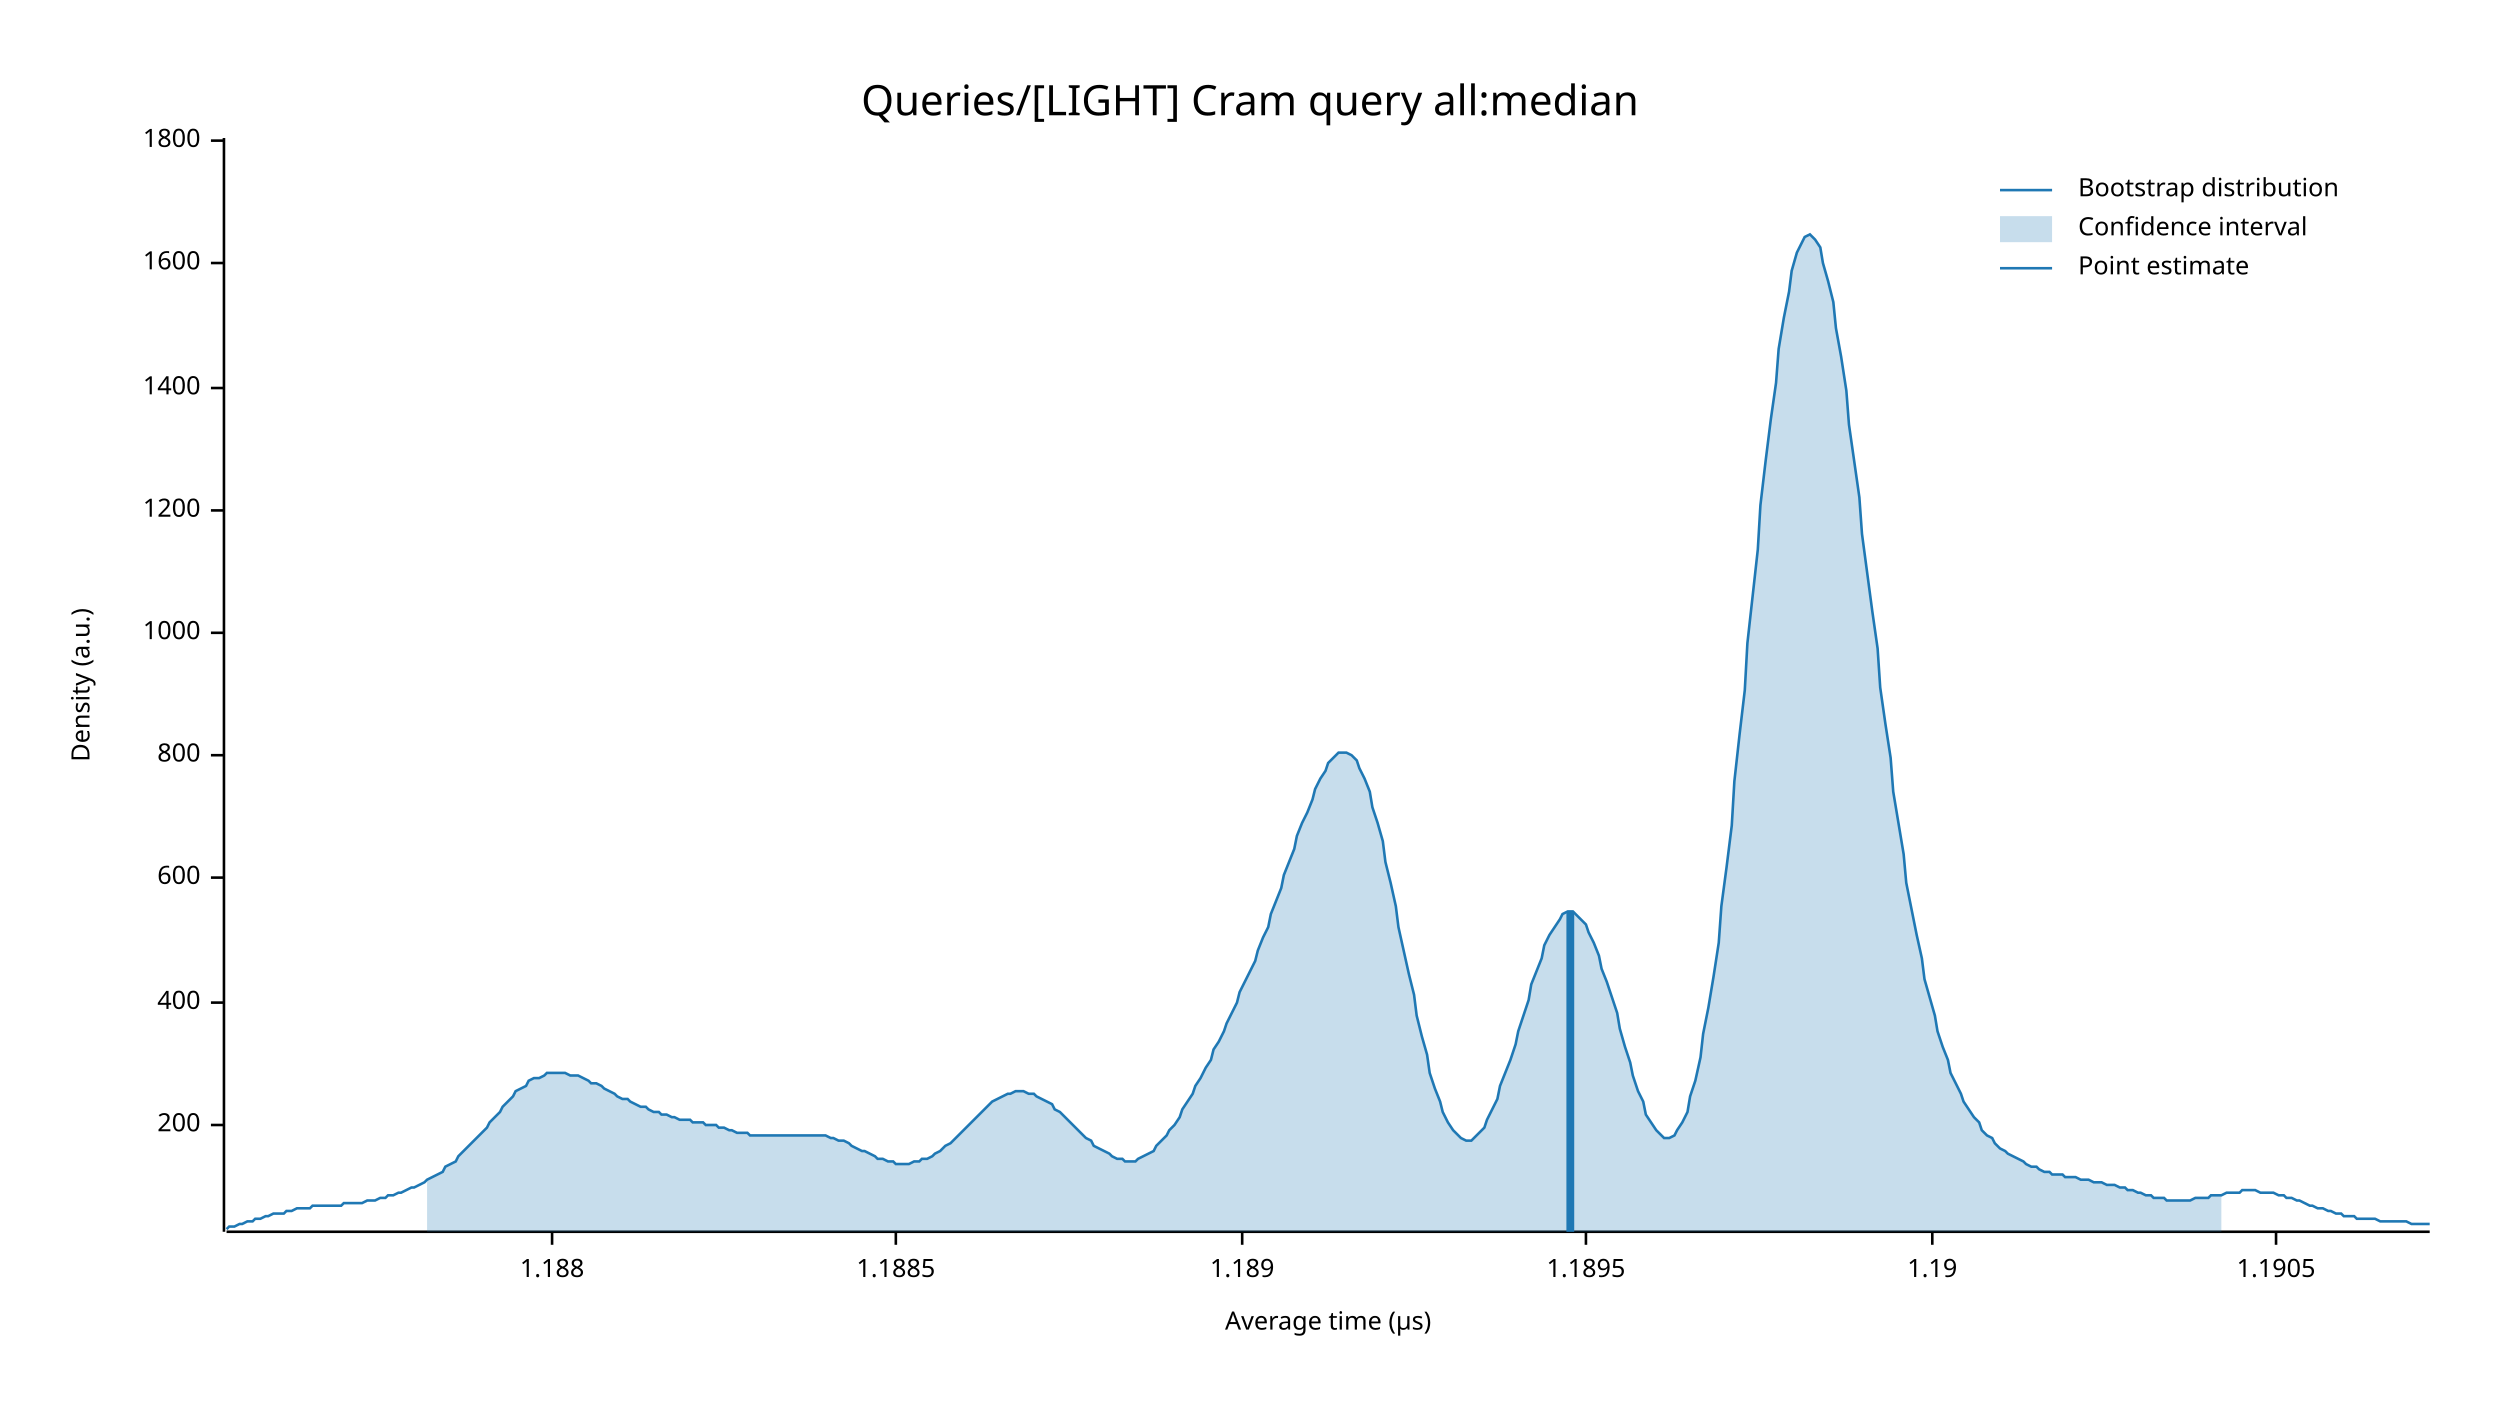
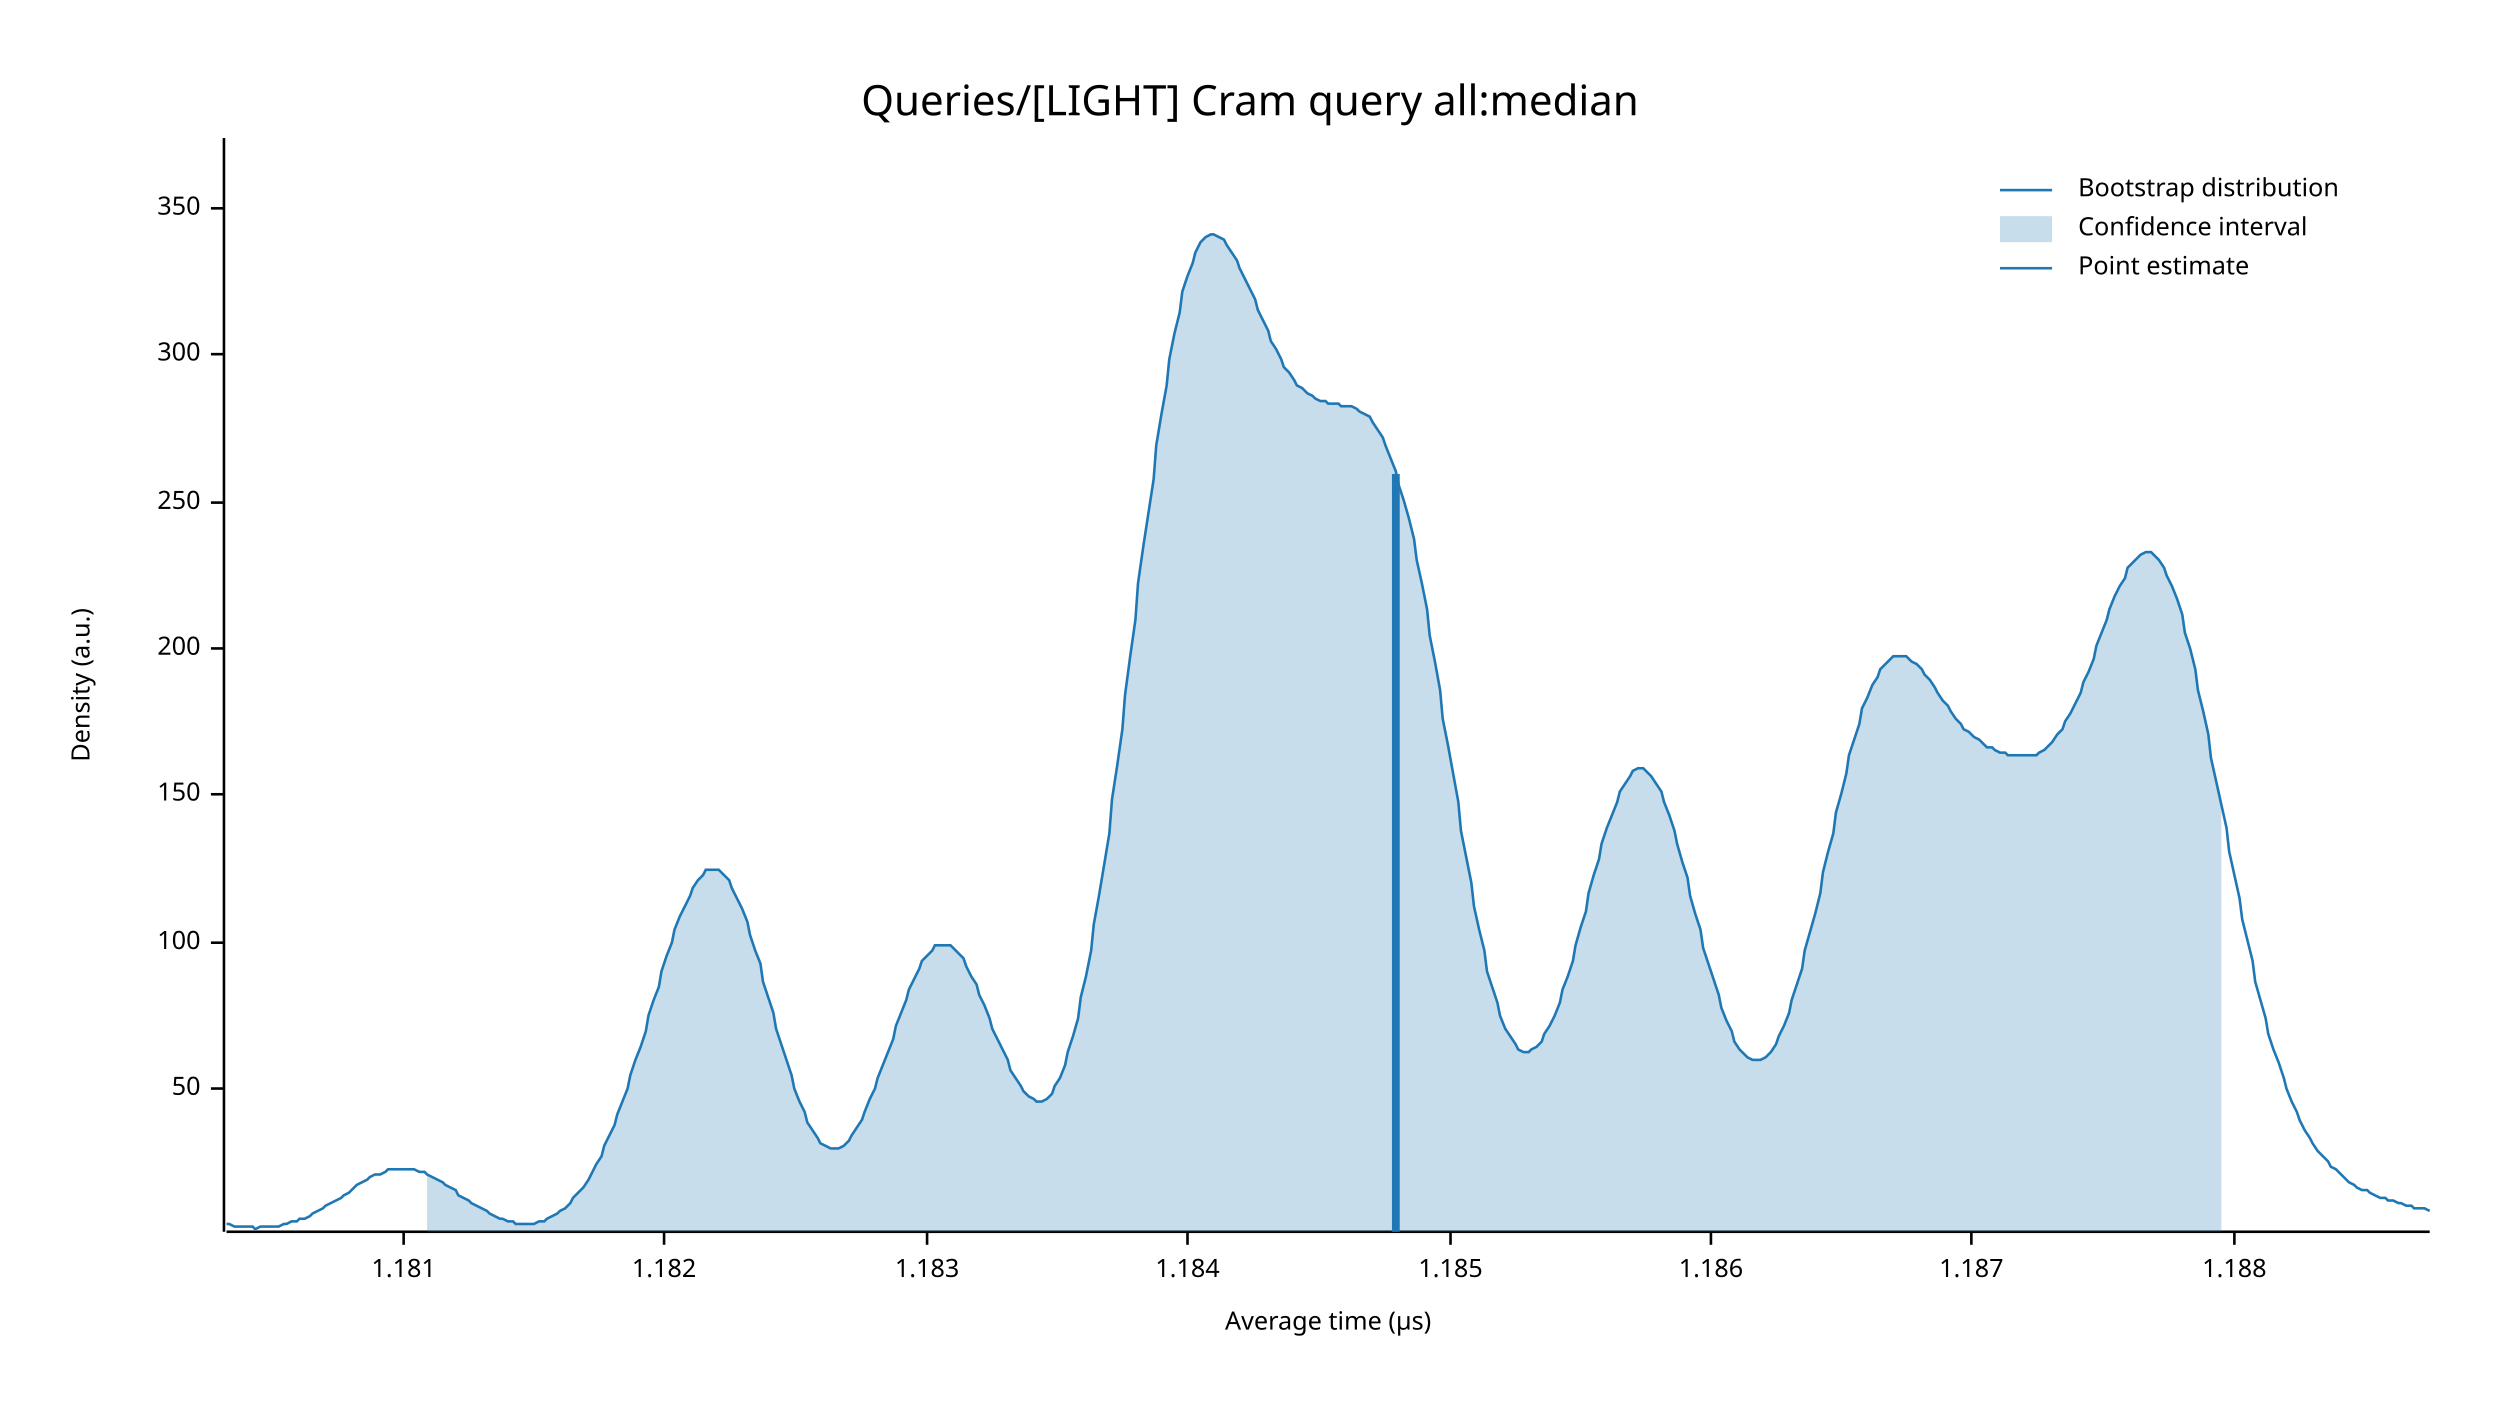
<svg xmlns="http://www.w3.org/2000/svg" width="960" height="540" viewBox="0 0 960 540">
  <text x="480" y="32" dy="0.76em" text-anchor="middle" font-family="sans-serif" font-size="16.129" opacity="1" fill="#000000">
Queries/[LIGHT] Cram query all:median
</text>
  <text x="27" y="263" dy="0.76em" text-anchor="middle" font-family="sans-serif" font-size="9.677" opacity="1" fill="#000000" transform="rotate(270, 27, 263)">
Density (a.u.)
</text>
  <text x="510" y="513" dy="-0.5ex" text-anchor="middle" font-family="sans-serif" font-size="9.677" opacity="1" fill="#000000">
Average time (µs)
</text>
  <polyline fill="none" opacity="1" stroke="#000000" stroke-width="1" points="86,53 86,473 " />
-   <text x="77" y="432" dy="0.5ex" text-anchor="end" font-family="sans-serif" font-size="9.677" opacity="1" fill="#000000">
+   <text x="77" y="418" dy="0.5ex" text-anchor="end" font-family="sans-serif" font-size="9.677" opacity="1" fill="#000000">
+ 50
+ </text>
+   <polyline fill="none" opacity="1" stroke="#000000" stroke-width="1" points="81,418 86,418 " />
+   <text x="77" y="362" dy="0.5ex" text-anchor="end" font-family="sans-serif" font-size="9.677" opacity="1" fill="#000000">
+ 100
+ </text>
+   <polyline fill="none" opacity="1" stroke="#000000" stroke-width="1" points="81,362 86,362 " />
+   <text x="77" y="305" dy="0.5ex" text-anchor="end" font-family="sans-serif" font-size="9.677" opacity="1" fill="#000000">
+ 150
+ </text>
+   <polyline fill="none" opacity="1" stroke="#000000" stroke-width="1" points="81,305 86,305 " />
+   <text x="77" y="249" dy="0.5ex" text-anchor="end" font-family="sans-serif" font-size="9.677" opacity="1" fill="#000000">
200
</text>
-   <polyline fill="none" opacity="1" stroke="#000000" stroke-width="1" points="81,432 86,432 " />
-   <text x="77" y="385" dy="0.5ex" text-anchor="end" font-family="sans-serif" font-size="9.677" opacity="1" fill="#000000">
- 400
+   <polyline fill="none" opacity="1" stroke="#000000" stroke-width="1" points="81,249 86,249 " />
+   <text x="77" y="193" dy="0.5ex" text-anchor="end" font-family="sans-serif" font-size="9.677" opacity="1" fill="#000000">
+ 250
</text>
-   <polyline fill="none" opacity="1" stroke="#000000" stroke-width="1" points="81,385 86,385 " />
-   <text x="77" y="337" dy="0.5ex" text-anchor="end" font-family="sans-serif" font-size="9.677" opacity="1" fill="#000000">
- 600
+   <polyline fill="none" opacity="1" stroke="#000000" stroke-width="1" points="81,193 86,193 " />
+   <text x="77" y="136" dy="0.5ex" text-anchor="end" font-family="sans-serif" font-size="9.677" opacity="1" fill="#000000">
+ 300
</text>
-   <polyline fill="none" opacity="1" stroke="#000000" stroke-width="1" points="81,337 86,337 " />
-   <text x="77" y="290" dy="0.5ex" text-anchor="end" font-family="sans-serif" font-size="9.677" opacity="1" fill="#000000">
- 800
+   <polyline fill="none" opacity="1" stroke="#000000" stroke-width="1" points="81,136 86,136 " />
+   <text x="77" y="80" dy="0.5ex" text-anchor="end" font-family="sans-serif" font-size="9.677" opacity="1" fill="#000000">
+ 350
</text>
-   <polyline fill="none" opacity="1" stroke="#000000" stroke-width="1" points="81,290 86,290 " />
-   <text x="77" y="243" dy="0.5ex" text-anchor="end" font-family="sans-serif" font-size="9.677" opacity="1" fill="#000000">
- 1000
+   <polyline fill="none" opacity="1" stroke="#000000" stroke-width="1" points="81,80 86,80 " />
+   <polyline fill="none" opacity="1" stroke="#000000" stroke-width="1" points="87,473 933,473 " />
+   <text x="155" y="483" dy="0.76em" text-anchor="middle" font-family="sans-serif" font-size="9.677" opacity="1" fill="#000000">
+ 1.181
</text>
-   <polyline fill="none" opacity="1" stroke="#000000" stroke-width="1" points="81,243 86,243 " />
-   <text x="77" y="196" dy="0.5ex" text-anchor="end" font-family="sans-serif" font-size="9.677" opacity="1" fill="#000000">
- 1200
+   <polyline fill="none" opacity="1" stroke="#000000" stroke-width="1" points="155,473 155,478 " />
+   <text x="255" y="483" dy="0.76em" text-anchor="middle" font-family="sans-serif" font-size="9.677" opacity="1" fill="#000000">
+ 1.182
</text>
-   <polyline fill="none" opacity="1" stroke="#000000" stroke-width="1" points="81,196 86,196 " />
-   <text x="77" y="149" dy="0.5ex" text-anchor="end" font-family="sans-serif" font-size="9.677" opacity="1" fill="#000000">
- 1400
+   <polyline fill="none" opacity="1" stroke="#000000" stroke-width="1" points="255,473 255,478 " />
+   <text x="356" y="483" dy="0.76em" text-anchor="middle" font-family="sans-serif" font-size="9.677" opacity="1" fill="#000000">
+ 1.183
</text>
-   <polyline fill="none" opacity="1" stroke="#000000" stroke-width="1" points="81,149 86,149 " />
-   <text x="77" y="101" dy="0.5ex" text-anchor="end" font-family="sans-serif" font-size="9.677" opacity="1" fill="#000000">
- 1600
+   <polyline fill="none" opacity="1" stroke="#000000" stroke-width="1" points="356,473 356,478 " />
+   <text x="456" y="483" dy="0.76em" text-anchor="middle" font-family="sans-serif" font-size="9.677" opacity="1" fill="#000000">
+ 1.184
</text>
-   <polyline fill="none" opacity="1" stroke="#000000" stroke-width="1" points="81,101 86,101 " />
-   <text x="77" y="54" dy="0.5ex" text-anchor="end" font-family="sans-serif" font-size="9.677" opacity="1" fill="#000000">
- 1800
+   <polyline fill="none" opacity="1" stroke="#000000" stroke-width="1" points="456,473 456,478 " />
+   <text x="557" y="483" dy="0.76em" text-anchor="middle" font-family="sans-serif" font-size="9.677" opacity="1" fill="#000000">
+ 1.185
</text>
-   <polyline fill="none" opacity="1" stroke="#000000" stroke-width="1" points="81,54 86,54 " />
-   <polyline fill="none" opacity="1" stroke="#000000" stroke-width="1" points="87,473 933,473 " />
-   <text x="212" y="483" dy="0.76em" text-anchor="middle" font-family="sans-serif" font-size="9.677" opacity="1" fill="#000000">
+   <polyline fill="none" opacity="1" stroke="#000000" stroke-width="1" points="557,473 557,478 " />
+   <text x="657" y="483" dy="0.76em" text-anchor="middle" font-family="sans-serif" font-size="9.677" opacity="1" fill="#000000">
+ 1.186
+ </text>
+   <polyline fill="none" opacity="1" stroke="#000000" stroke-width="1" points="657,473 657,478 " />
+   <text x="757" y="483" dy="0.76em" text-anchor="middle" font-family="sans-serif" font-size="9.677" opacity="1" fill="#000000">
+ 1.187
+ </text>
+   <polyline fill="none" opacity="1" stroke="#000000" stroke-width="1" points="757,473 757,478 " />
+   <text x="858" y="483" dy="0.76em" text-anchor="middle" font-family="sans-serif" font-size="9.677" opacity="1" fill="#000000">
1.188
</text>
-   <polyline fill="none" opacity="1" stroke="#000000" stroke-width="1" points="212,473 212,478 " />
-   <text x="344" y="483" dy="0.76em" text-anchor="middle" font-family="sans-serif" font-size="9.677" opacity="1" fill="#000000">
- 1.1885
- </text>
-   <polyline fill="none" opacity="1" stroke="#000000" stroke-width="1" points="344,473 344,478 " />
-   <text x="477" y="483" dy="0.76em" text-anchor="middle" font-family="sans-serif" font-size="9.677" opacity="1" fill="#000000">
- 1.189
- </text>
-   <polyline fill="none" opacity="1" stroke="#000000" stroke-width="1" points="477,473 477,478 " />
-   <text x="609" y="483" dy="0.76em" text-anchor="middle" font-family="sans-serif" font-size="9.677" opacity="1" fill="#000000">
- 1.1895
- </text>
-   <polyline fill="none" opacity="1" stroke="#000000" stroke-width="1" points="609,473 609,478 " />
-   <text x="742" y="483" dy="0.76em" text-anchor="middle" font-family="sans-serif" font-size="9.677" opacity="1" fill="#000000">
- 1.19
- </text>
-   <polyline fill="none" opacity="1" stroke="#000000" stroke-width="1" points="742,473 742,478 " />
-   <text x="874" y="483" dy="0.76em" text-anchor="middle" font-family="sans-serif" font-size="9.677" opacity="1" fill="#000000">
- 1.1905
- </text>
-   <polyline fill="none" opacity="1" stroke="#000000" stroke-width="1" points="874,473 874,478 " />
-   <polyline fill="none" opacity="1" stroke="#1F78B4" stroke-width="1" points="87,472 88,471 90,471 92,470 93,470 95,469 97,469 98,468 100,468 102,467 103,467 105,466 107,466 109,466 110,465 112,465 114,464 115,464 117,464 119,464 120,463 122,463 124,463 125,463 127,463 129,463 131,463 132,462 134,462 136,462 137,462 139,462 141,461 142,461 144,461 146,460 148,460 149,459 151,459 153,458 154,458 156,457 158,456 159,456 161,455 163,454 164,453 166,452 168,451 170,450 171,448 173,447 175,446 176,444 178,442 180,440 181,439 183,437 185,435 187,433 188,431 190,429 192,427 193,425 195,423 197,421 198,419 200,418 202,417 203,415 205,414 207,414 209,413 210,412 212,412 214,412 215,412 217,412 219,413 220,413 222,413 224,414 226,415 227,416 229,416 231,417 232,418 234,419 236,420 237,421 239,422 241,422 242,423 244,424 246,425 248,425 249,426 251,427 253,427 254,428 256,428 258,429 259,429 261,430 263,430 265,430 266,431 268,431 270,431 271,432 273,432 275,432 276,433 278,433 280,434 281,434 283,435 285,435 287,435 288,436 290,436 292,436 293,436 295,436 297,436 298,436 300,436 302,436 304,436 305,436 307,436 309,436 310,436 312,436 314,436 315,436 317,436 319,437 320,437 322,438 324,438 326,439 327,440 329,441 331,442 332,442 334,443 336,444 337,445 339,445 341,446 343,446 344,447 346,447 348,447 349,447 351,446 353,446 354,445 356,445 358,444 359,443 361,442 363,440 365,439 366,438 368,436 370,434 371,433 373,431 375,429 376,428 378,426 380,424 381,423 383,422 385,421 387,420 388,420 390,419 392,419 393,419 395,420 397,420 398,421 400,422 402,423 404,424 405,426 407,427 409,429 410,430 412,432 414,434 415,435 417,437 419,438 420,440 422,441 424,442 426,443 427,444 429,445 431,445 432,446 434,446 436,446 437,445 439,444 441,443 443,442 444,440 446,438 448,436 449,434 451,432 453,429 454,426 456,423 458,420 459,417 461,414 463,410 465,407 466,403 468,400 470,396 471,393 473,389 475,385 476,381 478,377 480,373 482,369 483,365 485,360 487,356 488,351 490,346 492,341 493,336 495,331 497,326 498,321 500,316 502,312 504,307 505,303 507,299 509,296 510,293 512,291 514,289 515,289 517,289 519,290 521,292 522,295 524,299 526,304 527,310 529,316 531,323 532,331 534,339 536,348 537,356 539,365 541,374 543,382 544,390 546,398 548,405 549,412 551,418 553,423 554,427 556,431 558,434 560,436 561,437 563,438 565,438 566,437 568,435 570,433 571,430 573,426 575,422 576,417 578,412 580,407 582,401 583,396 585,390 587,384 588,378 590,373 592,368 593,363 595,359 597,356 599,353 600,351 602,350 604,350 605,351 607,353 609,355 610,358 612,362 614,367 615,372 617,377 619,383 621,389 622,395 624,402 626,408 627,413 629,419 631,423 632,428 634,431 636,434 638,436 639,437 641,437 643,436 644,434 646,431 648,427 649,421 651,415 653,406 654,397 656,387 658,375 660,362 661,348 663,333 665,317 666,300 668,282 670,265 671,247 673,229 675,211 676,194 678,177 680,161 682,147 683,134 685,122 687,112 688,104 690,97 692,93 693,91 695,90 697,92 699,95 700,101 702,108 704,116 705,126 707,137 709,150 710,163 712,177 714,191 715,205 717,220 719,235 721,249 722,264 724,278 726,291 727,304 729,316 731,328 732,339 734,349 736,359 738,368 739,376 741,383 743,390 744,396 746,402 748,407 749,412 751,416 753,420 754,423 756,426 758,429 760,431 761,434 763,436 765,437 766,439 768,441 770,442 771,443 773,444 775,445 777,446 778,447 780,448 782,448 783,449 785,450 787,450 788,451 790,451 792,451 793,452 795,452 797,452 799,453 800,453 802,453 804,454 805,454 807,454 809,455 810,455 812,455 814,456 816,456 817,457 819,457 821,458 822,458 824,459 826,459 827,460 829,460 831,460 832,461 834,461 836,461 838,461 839,461 841,461 843,460 844,460 846,460 848,460 849,459 851,459 853,459 855,458 856,458 858,458 860,458 861,457 863,457 865,457 866,457 868,458 870,458 871,458 873,458 875,459 877,459 878,460 880,460 882,461 883,461 885,462 887,463 888,463 890,464 892,464 894,465 895,465 897,466 899,466 900,467 902,467 904,467 905,468 907,468 909,468 910,468 912,468 914,469 916,469 917,469 919,469 921,469 922,469 924,469 926,470 927,470 929,470 931,470 933,470 " />
-   <polygon opacity="0.25" fill="#1F78B4" points="164,453 166,452 168,451 170,450 171,448 173,447 175,446 176,444 178,442 180,440 181,439 183,437 185,435 187,433 188,431 190,429 192,427 193,425 195,423 197,421 198,419 200,418 202,417 203,415 205,414 207,414 209,413 210,412 212,412 214,412 215,412 217,412 219,413 220,413 222,413 224,414 226,415 227,416 229,416 231,417 232,418 234,419 236,420 237,421 239,422 241,422 242,423 244,424 246,425 248,425 249,426 251,427 253,427 254,428 256,428 258,429 259,429 261,430 263,430 265,430 266,431 268,431 270,431 271,432 273,432 275,432 276,433 278,433 280,434 281,434 283,435 285,435 287,435 288,436 290,436 292,436 293,436 295,436 297,436 298,436 300,436 302,436 304,436 305,436 307,436 309,436 310,436 312,436 314,436 315,436 317,436 319,437 320,437 322,438 324,438 326,439 327,440 329,441 331,442 332,442 334,443 336,444 337,445 339,445 341,446 343,446 344,447 346,447 348,447 349,447 351,446 353,446 354,445 356,445 358,444 359,443 361,442 363,440 365,439 366,438 368,436 370,434 371,433 373,431 375,429 376,428 378,426 380,424 381,423 383,422 385,421 387,420 388,420 390,419 392,419 393,419 395,420 397,420 398,421 400,422 402,423 404,424 405,426 407,427 409,429 410,430 412,432 414,434 415,435 417,437 419,438 420,440 422,441 424,442 426,443 427,444 429,445 431,445 432,446 434,446 436,446 437,445 439,444 441,443 443,442 444,440 446,438 448,436 449,434 451,432 453,429 454,426 456,423 458,420 459,417 461,414 463,410 465,407 466,403 468,400 470,396 471,393 473,389 475,385 476,381 478,377 480,373 482,369 483,365 485,360 487,356 488,351 490,346 492,341 493,336 495,331 497,326 498,321 500,316 502,312 504,307 505,303 507,299 509,296 510,293 512,291 514,289 515,289 517,289 519,290 521,292 522,295 524,299 526,304 527,310 529,316 531,323 532,331 534,339 536,348 537,356 539,365 541,374 543,382 544,390 546,398 548,405 549,412 551,418 553,423 554,427 556,431 558,434 560,436 561,437 563,438 565,438 566,437 568,435 570,433 571,430 573,426 575,422 576,417 578,412 580,407 582,401 583,396 585,390 587,384 588,378 590,373 592,368 593,363 595,359 597,356 599,353 600,351 602,350 604,350 605,351 607,353 609,355 610,358 612,362 614,367 615,372 617,377 619,383 621,389 622,395 624,402 626,408 627,413 629,419 631,423 632,428 634,431 636,434 638,436 639,437 641,437 643,436 644,434 646,431 648,427 649,421 651,415 653,406 654,397 656,387 658,375 660,362 661,348 663,333 665,317 666,300 668,282 670,265 671,247 673,229 675,211 676,194 678,177 680,161 682,147 683,134 685,122 687,112 688,104 690,97 692,93 693,91 695,90 697,92 699,95 700,101 702,108 704,116 705,126 707,137 709,150 710,163 712,177 714,191 715,205 717,220 719,235 721,249 722,264 724,278 726,291 727,304 729,316 731,328 732,339 734,349 736,359 738,368 739,376 741,383 743,390 744,396 746,402 748,407 749,412 751,416 753,420 754,423 756,426 758,429 760,431 761,434 763,436 765,437 766,439 768,441 770,442 771,443 773,444 775,445 777,446 778,447 780,448 782,448 783,449 785,450 787,450 788,451 790,451 792,451 793,452 795,452 797,452 799,453 800,453 802,453 804,454 805,454 807,454 809,455 810,455 812,455 814,456 816,456 817,457 819,457 821,458 822,458 824,459 826,459 827,460 829,460 831,460 832,461 834,461 836,461 838,461 839,461 841,461 843,460 844,460 846,460 848,460 849,459 851,459 853,459 853,473 164,473 " />
-   <polyline fill="none" opacity="1" stroke="#1F78B4" stroke-width="3" points="603,473 603,350 " />
+   <polyline fill="none" opacity="1" stroke="#000000" stroke-width="1" points="858,473 858,478 " />
+   <polyline fill="none" opacity="1" stroke="#1F78B4" stroke-width="1" points="87,470 88,470 90,471 92,471 93,471 95,471 97,471 98,472 100,471 102,471 103,471 105,471 107,471 109,470 110,470 112,469 114,469 115,468 117,468 119,467 120,466 122,465 124,464 125,463 127,462 129,461 131,460 132,459 134,458 136,456 137,455 139,454 141,453 142,452 144,451 146,451 148,450 149,449 151,449 153,449 154,449 156,449 158,449 159,449 161,450 163,450 164,451 166,452 168,453 170,454 171,455 173,456 175,457 176,459 178,460 180,461 181,462 183,463 185,464 187,465 188,466 190,467 192,468 193,468 195,469 197,469 198,470 200,470 202,470 203,470 205,470 207,469 209,469 210,468 212,467 214,466 215,465 217,464 219,462 220,460 222,458 224,456 226,453 227,451 229,447 231,444 232,440 234,436 236,432 237,428 239,423 241,418 242,413 244,407 246,402 248,396 249,390 251,384 253,379 254,373 256,367 258,362 259,357 261,352 263,348 265,344 266,341 268,338 270,336 271,334 273,334 275,334 276,334 278,336 280,338 281,341 283,345 285,349 287,354 288,359 290,365 292,370 293,377 295,383 297,389 298,395 300,401 302,407 304,413 305,418 307,423 309,427 310,431 312,434 314,437 315,439 317,440 319,441 320,441 322,441 324,440 326,438 327,436 329,433 331,430 332,427 334,422 336,418 337,414 339,409 341,404 343,399 344,394 346,389 348,384 349,380 351,376 353,372 354,369 356,367 358,365 359,363 361,363 363,363 365,363 366,364 368,366 370,368 371,371 373,375 375,378 376,382 378,386 380,391 381,395 383,399 385,403 387,407 388,411 390,414 392,417 393,419 395,421 397,422 398,423 400,423 402,422 404,420 405,417 407,414 409,409 410,404 412,398 414,391 415,383 417,375 419,365 420,355 422,344 424,332 426,320 427,307 429,294 431,280 432,267 434,252 436,238 437,224 439,210 441,197 443,184 444,171 446,159 448,148 449,138 451,128 453,120 454,112 456,106 458,101 459,97 461,93 463,91 465,90 466,90 468,91 470,92 471,94 473,97 475,100 476,103 478,107 480,111 482,115 483,119 485,123 487,127 488,131 490,134 492,138 493,141 495,143 497,146 498,148 500,149 502,151 504,152 505,153 507,154 509,154 510,155 512,155 514,155 515,156 517,156 519,156 521,157 522,158 524,159 526,160 527,162 529,165 531,168 532,171 534,176 536,181 537,186 539,192 541,199 543,207 544,215 546,224 548,234 549,244 551,254 553,265 554,276 556,286 558,297 560,308 561,319 563,329 565,339 566,348 568,357 570,365 571,373 573,379 575,385 576,390 578,395 580,398 582,401 583,403 585,404 587,404 588,403 590,402 592,400 593,397 595,394 597,390 599,385 600,380 602,375 604,369 605,363 607,356 609,350 610,343 612,336 614,330 615,324 617,318 619,313 621,308 622,304 624,301 626,298 627,296 629,295 631,295 632,296 634,298 636,301 638,304 639,308 641,313 643,319 644,324 646,331 648,337 649,344 651,351 653,357 654,364 656,370 658,376 660,382 661,387 663,392 665,396 666,400 668,403 670,405 671,406 673,407 675,407 676,407 678,406 680,404 682,401 683,398 685,394 687,389 688,384 690,378 692,372 693,365 695,358 697,351 699,343 700,335 702,327 704,320 705,312 707,305 709,297 710,290 712,284 714,278 715,272 717,268 719,263 721,260 722,257 724,255 726,253 727,252 729,252 731,252 732,252 734,254 736,255 738,257 739,259 741,261 743,264 744,266 746,269 748,271 749,273 751,276 753,278 754,280 756,281 758,283 760,284 761,285 763,287 765,287 766,288 768,289 770,289 771,290 773,290 775,290 777,290 778,290 780,290 782,290 783,289 785,288 787,286 788,285 790,282 792,280 793,277 795,274 797,270 799,266 800,262 802,258 804,253 805,248 807,243 809,238 810,234 812,229 814,225 816,222 817,218 819,216 821,214 822,213 824,212 826,212 827,213 829,215 831,218 832,221 834,225 836,230 838,236 839,243 841,249 843,257 844,265 846,273 848,282 849,291 851,300 853,309 855,318 856,327 858,336 860,345 861,353 863,361 865,369 866,377 868,384 870,391 871,397 873,403 875,408 877,414 878,418 880,423 882,427 883,430 885,434 887,437 888,439 890,442 892,444 894,446 895,448 897,449 899,451 900,452 902,454 904,455 905,456 907,457 909,457 910,458 912,459 914,460 916,460 917,461 919,461 921,462 922,462 924,463 926,463 927,464 929,464 931,464 933,465 " />
+   <polygon opacity="0.25" fill="#1F78B4" points="164,451 166,452 168,453 170,454 171,455 173,456 175,457 176,459 178,460 180,461 181,462 183,463 185,464 187,465 188,466 190,467 192,468 193,468 195,469 197,469 198,470 200,470 202,470 203,470 205,470 207,469 209,469 210,468 212,467 214,466 215,465 217,464 219,462 220,460 222,458 224,456 226,453 227,451 229,447 231,444 232,440 234,436 236,432 237,428 239,423 241,418 242,413 244,407 246,402 248,396 249,390 251,384 253,379 254,373 256,367 258,362 259,357 261,352 263,348 265,344 266,341 268,338 270,336 271,334 273,334 275,334 276,334 278,336 280,338 281,341 283,345 285,349 287,354 288,359 290,365 292,370 293,377 295,383 297,389 298,395 300,401 302,407 304,413 305,418 307,423 309,427 310,431 312,434 314,437 315,439 317,440 319,441 320,441 322,441 324,440 326,438 327,436 329,433 331,430 332,427 334,422 336,418 337,414 339,409 341,404 343,399 344,394 346,389 348,384 349,380 351,376 353,372 354,369 356,367 358,365 359,363 361,363 363,363 365,363 366,364 368,366 370,368 371,371 373,375 375,378 376,382 378,386 380,391 381,395 383,399 385,403 387,407 388,411 390,414 392,417 393,419 395,421 397,422 398,423 400,423 402,422 404,420 405,417 407,414 409,409 410,404 412,398 414,391 415,383 417,375 419,365 420,355 422,344 424,332 426,320 427,307 429,294 431,280 432,267 434,252 436,238 437,224 439,210 441,197 443,184 444,171 446,159 448,148 449,138 451,128 453,120 454,112 456,106 458,101 459,97 461,93 463,91 465,90 466,90 468,91 470,92 471,94 473,97 475,100 476,103 478,107 480,111 482,115 483,119 485,123 487,127 488,131 490,134 492,138 493,141 495,143 497,146 498,148 500,149 502,151 504,152 505,153 507,154 509,154 510,155 512,155 514,155 515,156 517,156 519,156 521,157 522,158 524,159 526,160 527,162 529,165 531,168 532,171 534,176 536,181 537,186 539,192 541,199 543,207 544,215 546,224 548,234 549,244 551,254 553,265 554,276 556,286 558,297 560,308 561,319 563,329 565,339 566,348 568,357 570,365 571,373 573,379 575,385 576,390 578,395 580,398 582,401 583,403 585,404 587,404 588,403 590,402 592,400 593,397 595,394 597,390 599,385 600,380 602,375 604,369 605,363 607,356 609,350 610,343 612,336 614,330 615,324 617,318 619,313 621,308 622,304 624,301 626,298 627,296 629,295 631,295 632,296 634,298 636,301 638,304 639,308 641,313 643,319 644,324 646,331 648,337 649,344 651,351 653,357 654,364 656,370 658,376 660,382 661,387 663,392 665,396 666,400 668,403 670,405 671,406 673,407 675,407 676,407 678,406 680,404 682,401 683,398 685,394 687,389 688,384 690,378 692,372 693,365 695,358 697,351 699,343 700,335 702,327 704,320 705,312 707,305 709,297 710,290 712,284 714,278 715,272 717,268 719,263 721,260 722,257 724,255 726,253 727,252 729,252 731,252 732,252 734,254 736,255 738,257 739,259 741,261 743,264 744,266 746,269 748,271 749,273 751,276 753,278 754,280 756,281 758,283 760,284 761,285 763,287 765,287 766,288 768,289 770,289 771,290 773,290 775,290 777,290 778,290 780,290 782,290 783,289 785,288 787,286 788,285 790,282 792,280 793,277 795,274 797,270 799,266 800,262 802,258 804,253 805,248 807,243 809,238 810,234 812,229 814,225 816,222 817,218 819,216 821,214 822,213 824,212 826,212 827,213 829,215 831,218 832,221 834,225 836,230 838,236 839,243 841,249 843,257 844,265 846,273 848,282 849,291 851,300 853,309 853,473 164,473 " />
+   <polyline fill="none" opacity="1" stroke="#1F78B4" stroke-width="3" points="536,473 536,182 " />
  <text x="798" y="68" dy="0.76em" text-anchor="start" font-family="sans-serif" font-size="9.677" opacity="1" fill="#000000">
Bootstrap distribution
</text>
  <text x="798" y="83" dy="0.76em" text-anchor="start" font-family="sans-serif" font-size="9.677" opacity="1" fill="#000000">
Confidence interval
</text>
  <text x="798" y="98" dy="0.76em" text-anchor="start" font-family="sans-serif" font-size="9.677" opacity="1" fill="#000000">
Point estimate
</text>
  <polyline fill="none" opacity="1" stroke="#1F78B4" stroke-width="1" points="768,73 788,73 " />
  <rect x="768" y="83" width="20" height="10" opacity="0.25" fill="#1F78B4" stroke="none" />
  <polyline fill="none" opacity="1" stroke="#1F78B4" stroke-width="1" points="768,103 788,103 " />
</svg>
